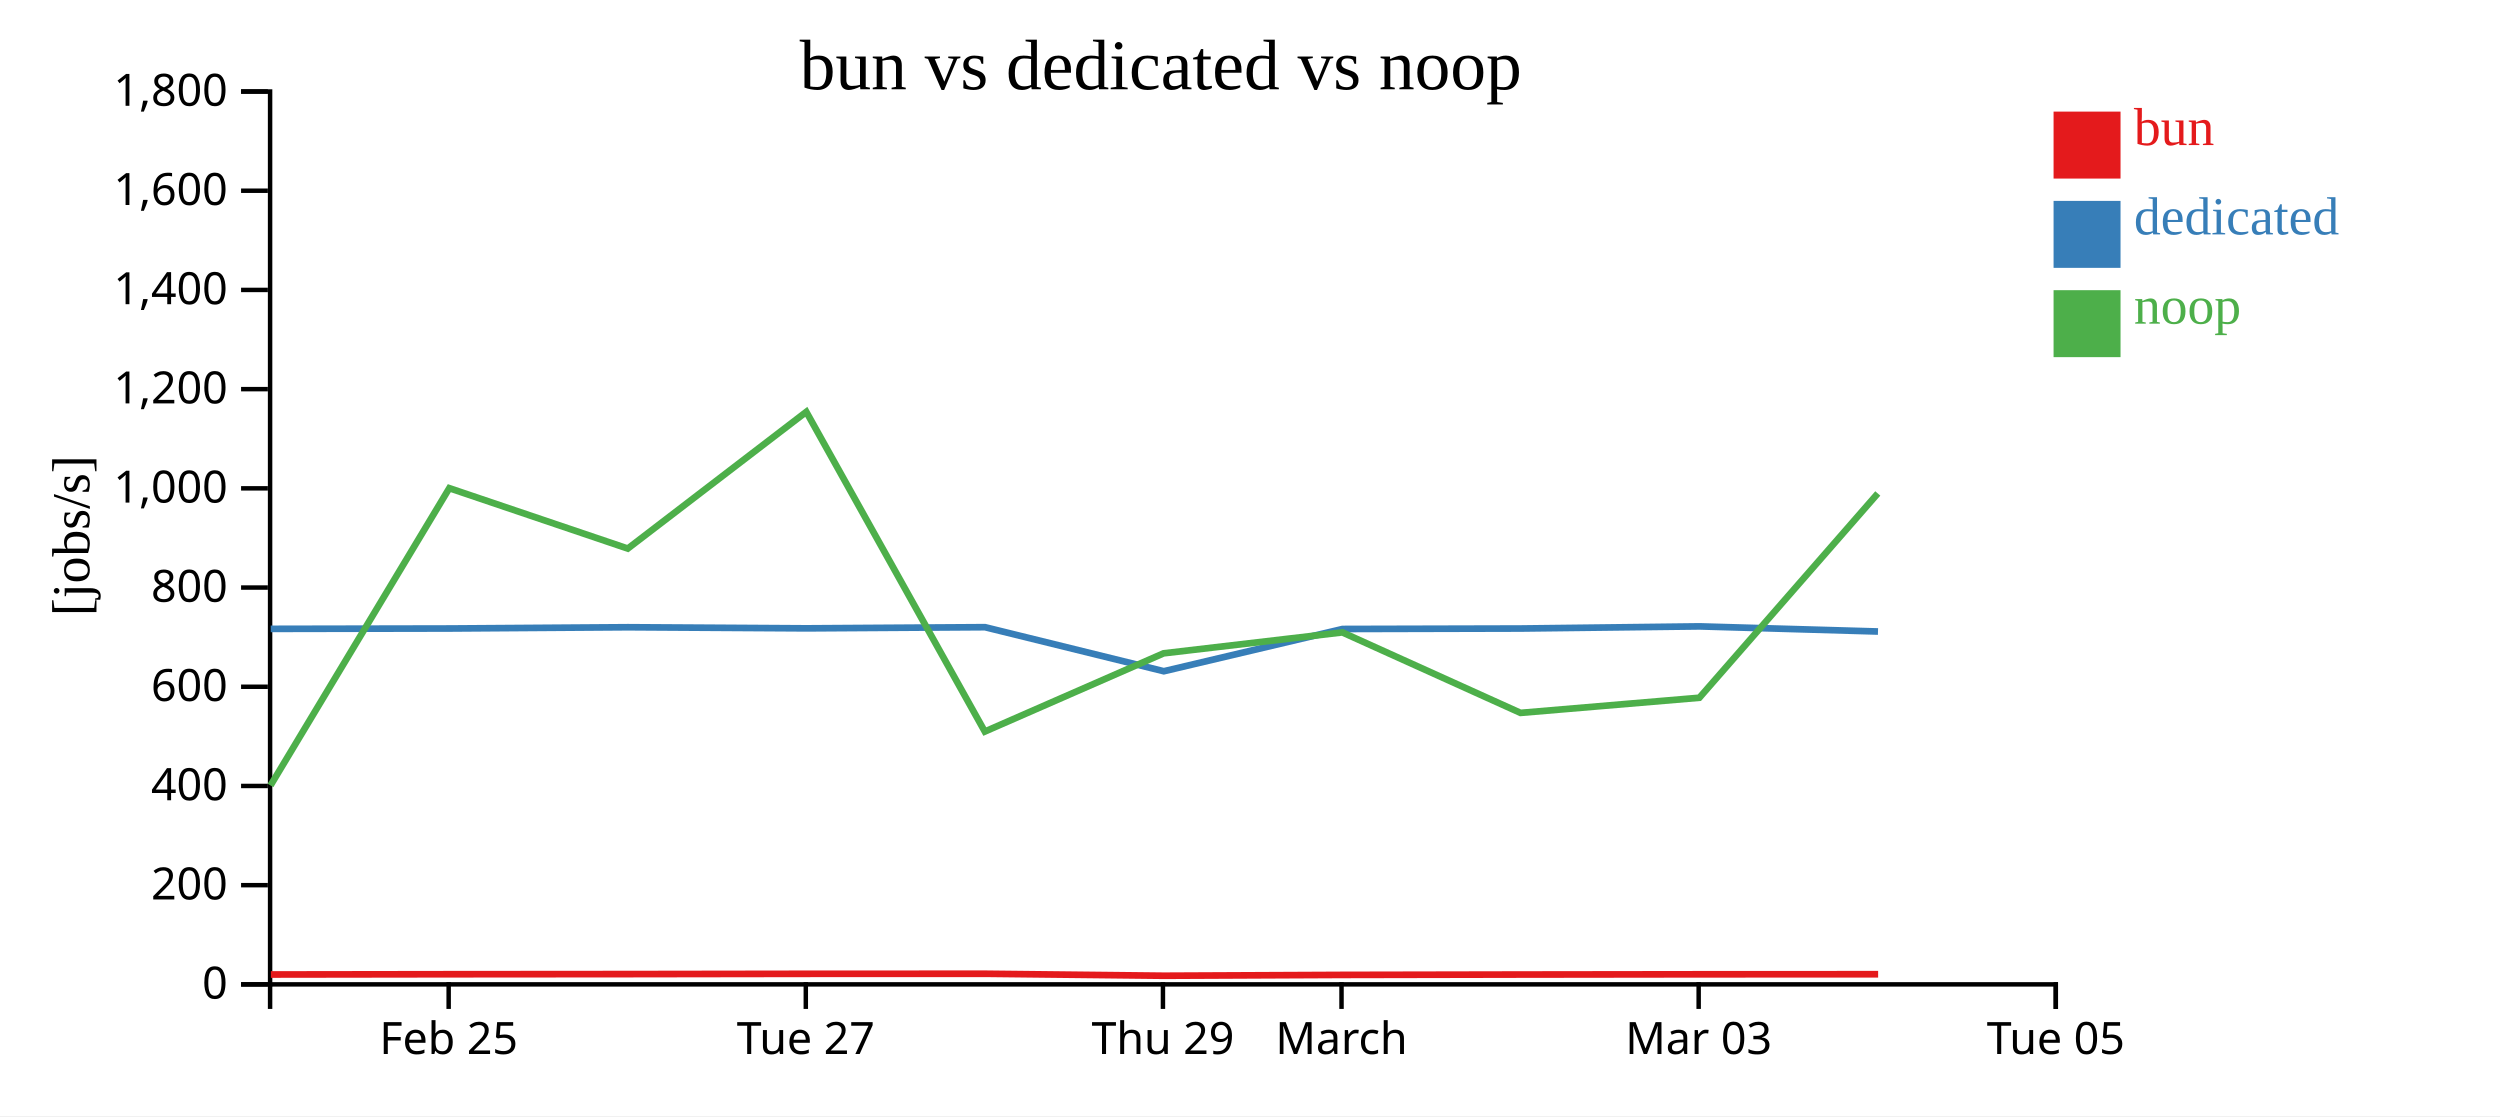
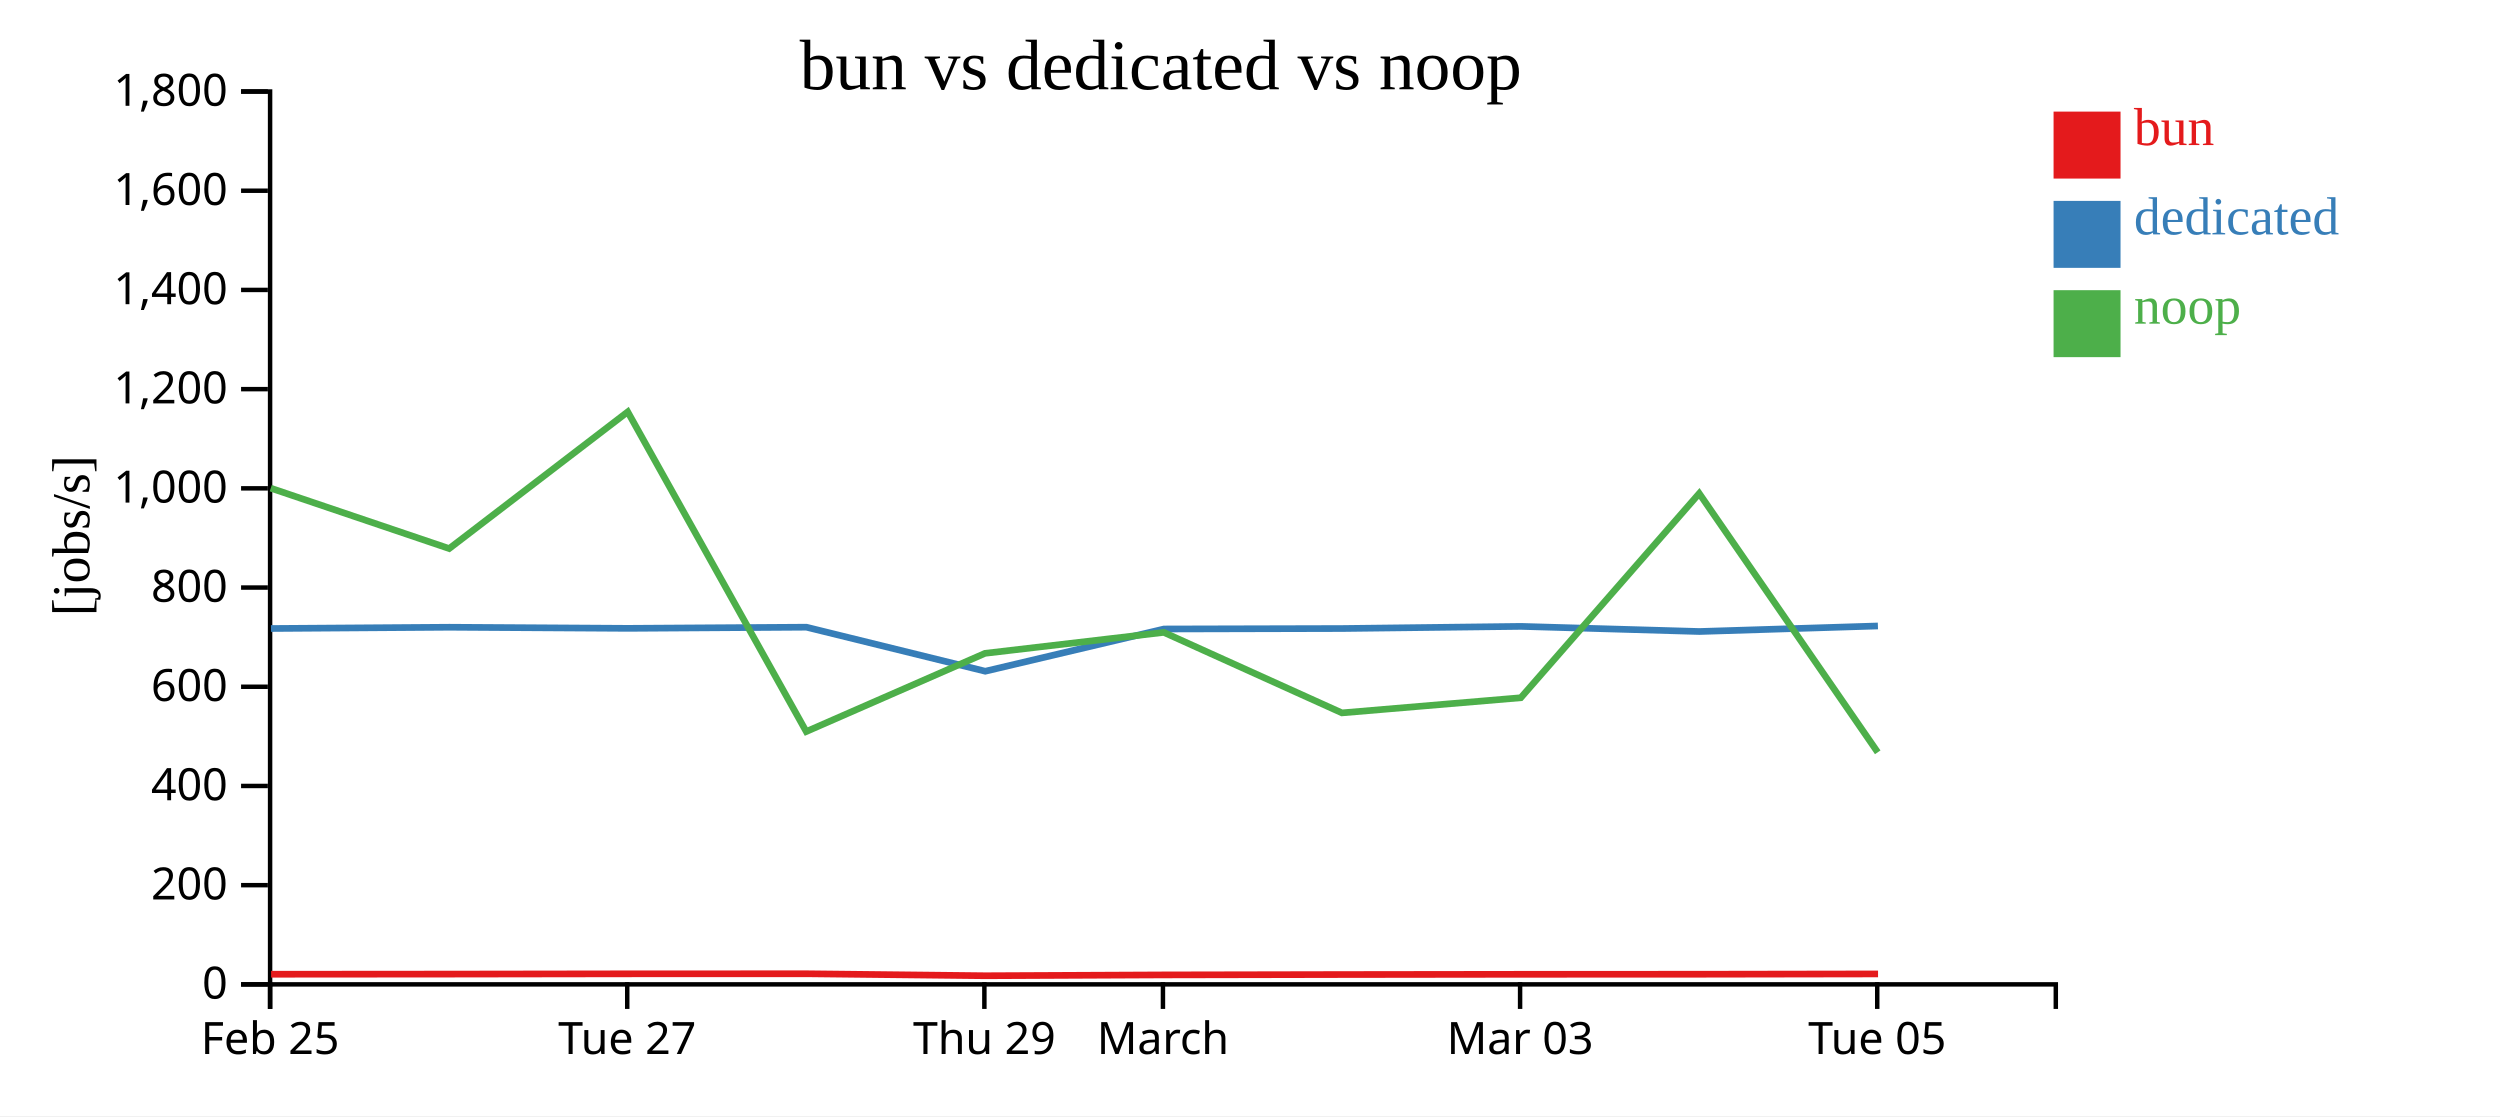
<svg xmlns="http://www.w3.org/2000/svg" width="560" height="250">
  <rect width="100%" height="100%" fill="white" />
  <g transform="translate(60,20)">
    <g transform="translate(0,200)" fill="none" font-size="10" font-family="sans-serif" text-anchor="middle">
      <path class="domain" stroke="currentColor" d="M0.5,6V0.5H400.5V6" />
-       <g class="tick" opacity="1" transform="translate(40.5,0)">
+       <g class="tick" opacity="1" transform="translate(0.5,0)">
        <line stroke="currentColor" y2="6" />
        <text fill="currentColor" y="9" dy="0.71em">Feb 25</text>
      </g>
-       <g class="tick" opacity="1" transform="translate(120.5,0)">
+       <g class="tick" opacity="1" transform="translate(80.5,0)">
        <line stroke="currentColor" y2="6" />
        <text fill="currentColor" y="9" dy="0.71em">Tue 27</text>
      </g>
-       <g class="tick" opacity="1" transform="translate(200.5,0)">
+       <g class="tick" opacity="1" transform="translate(160.5,0)">
        <line stroke="currentColor" y2="6" />
        <text fill="currentColor" y="9" dy="0.71em">Thu 29</text>
      </g>
-       <g class="tick" opacity="1" transform="translate(240.5,0)">
+       <g class="tick" opacity="1" transform="translate(200.5,0)">
        <line stroke="currentColor" y2="6" />
        <text fill="currentColor" y="9" dy="0.71em">March</text>
      </g>
-       <g class="tick" opacity="1" transform="translate(320.5,0)">
+       <g class="tick" opacity="1" transform="translate(280.5,0)">
        <line stroke="currentColor" y2="6" />
        <text fill="currentColor" y="9" dy="0.71em">Mar 03</text>
      </g>
-       <g class="tick" opacity="1" transform="translate(400.5,0)">
+       <g class="tick" opacity="1" transform="translate(360.5,0)">
        <line stroke="currentColor" y2="6" />
        <text fill="currentColor" y="9" dy="0.71em">Tue 05</text>
      </g>
    </g>
    <g fill="none" font-size="10" font-family="sans-serif" text-anchor="end">
      <path class="domain" stroke="currentColor" d="M-6,200.5H0.5V0.5H-6" />
      <g class="tick" opacity="1" transform="translate(0,200.5)">
        <line stroke="currentColor" x2="-6" />
        <text fill="currentColor" x="-9" dy="0.32em">0</text>
      </g>
      <g class="tick" opacity="1" transform="translate(0,178.2778)">
        <line stroke="currentColor" x2="-6" />
        <text fill="currentColor" x="-9" dy="0.32em">200</text>
      </g>
      <g class="tick" opacity="1" transform="translate(0,156.0556)">
        <line stroke="currentColor" x2="-6" />
        <text fill="currentColor" x="-9" dy="0.32em">400</text>
      </g>
      <g class="tick" opacity="1" transform="translate(0,133.8333)">
        <line stroke="currentColor" x2="-6" />
        <text fill="currentColor" x="-9" dy="0.32em">600</text>
      </g>
      <g class="tick" opacity="1" transform="translate(0,111.6111)">
        <line stroke="currentColor" x2="-6" />
        <text fill="currentColor" x="-9" dy="0.32em">800</text>
      </g>
      <g class="tick" opacity="1" transform="translate(0,89.38889)">
        <line stroke="currentColor" x2="-6" />
        <text fill="currentColor" x="-9" dy="0.32em">1,000</text>
      </g>
      <g class="tick" opacity="1" transform="translate(0,67.16667)">
        <line stroke="currentColor" x2="-6" />
        <text fill="currentColor" x="-9" dy="0.32em">1,200</text>
      </g>
      <g class="tick" opacity="1" transform="translate(0,44.94444)">
        <line stroke="currentColor" x2="-6" />
        <text fill="currentColor" x="-9" dy="0.32em">1,400</text>
      </g>
      <g class="tick" opacity="1" transform="translate(0,22.72222)">
        <line stroke="currentColor" x2="-6" />
        <text fill="currentColor" x="-9" dy="0.32em">1,600</text>
      </g>
      <g class="tick" opacity="1" transform="translate(0,0.5)">
        <line stroke="currentColor" x2="-6" />
        <text fill="currentColor" x="-9" dy="0.32em">1,800</text>
      </g>
    </g>
    <text text-anchor="middle" style="font-size: 12px" transform="rotate(-90)" y="-40" x="-100">[jobs/s]</text>
    <text text-anchor="middle" style="font-size: 16px" y="0" x="200">bun vs dedicated vs noop</text>
-     <path class="line" fill="none" stroke="#e41a1c" stroke-width="1.5" d="M0.674,198.288L40.725,198.229L80.698,198.197L120.688,198.136L160.673,198.122L200.741,198.566L240.766,198.378L280.673,198.298L320.736,198.244L360.703,198.228" />
-     <path class="line" fill="none" stroke="#377eb8" stroke-width="1.5" d="M0.641,120.865L40.692,120.786L80.666,120.502L120.656,120.75L160.641,120.491L200.696,130.357L240.73,120.893L280.639,120.79L320.704,120.31L360.67,121.458" />
-     <path class="line" fill="none" stroke="#4daf4a" stroke-width="1.5" d="M0.595,155.941L40.646,89.35L80.62,102.878L120.61,72.252L160.597,143.87L200.647,126.345L240.684,121.653L280.594,139.685L320.658,136.293L360.625,90.531" />
+     <path class="line" fill="none" stroke="#e41a1c" stroke-width="1.5" d="M0.725,198.229L40.698,198.197L80.688,198.136L120.673,198.122L160.741,198.566L200.766,198.378L240.673,198.298L280.736,198.244L320.703,198.228L360.684,198.159" />
+     <path class="line" fill="none" stroke="#377eb8" stroke-width="1.5" d="M0.692,120.786L40.666,120.502L80.656,120.75L120.641,120.491L160.696,130.357L200.73,120.893L240.639,120.79L280.704,120.31L320.67,121.458L360.653,120.217" />
+     <path class="line" fill="none" stroke="#4daf4a" stroke-width="1.5" d="M0.646,89.35L40.62,102.878L80.61,72.252L120.597,143.87L160.647,126.345L200.684,121.653L240.594,139.685L280.658,136.293L320.625,90.531L360.611,148.519" />
    <rect class="dot" x="400" y="5" width="15" height="15" style="fill: #e41a1c;" />
    <rect class="dot" x="400" y="25" width="15" height="15" style="fill: #377eb8;" />
    <rect class="dot" x="400" y="45" width="15" height="15" style="fill: #4daf4a;" />
    <text class="label" x="418" y="12.5" style="fill: #e41a1c; alignment-baseline: middle;" text-anchor="left">bun</text>
    <text class="label" x="418" y="32.5" style="fill: #377eb8; alignment-baseline: middle;" text-anchor="left">dedicated</text>
    <text class="label" x="418" y="52.5" style="fill: #4daf4a; alignment-baseline: middle;" text-anchor="left">noop</text>
  </g>
</svg>
